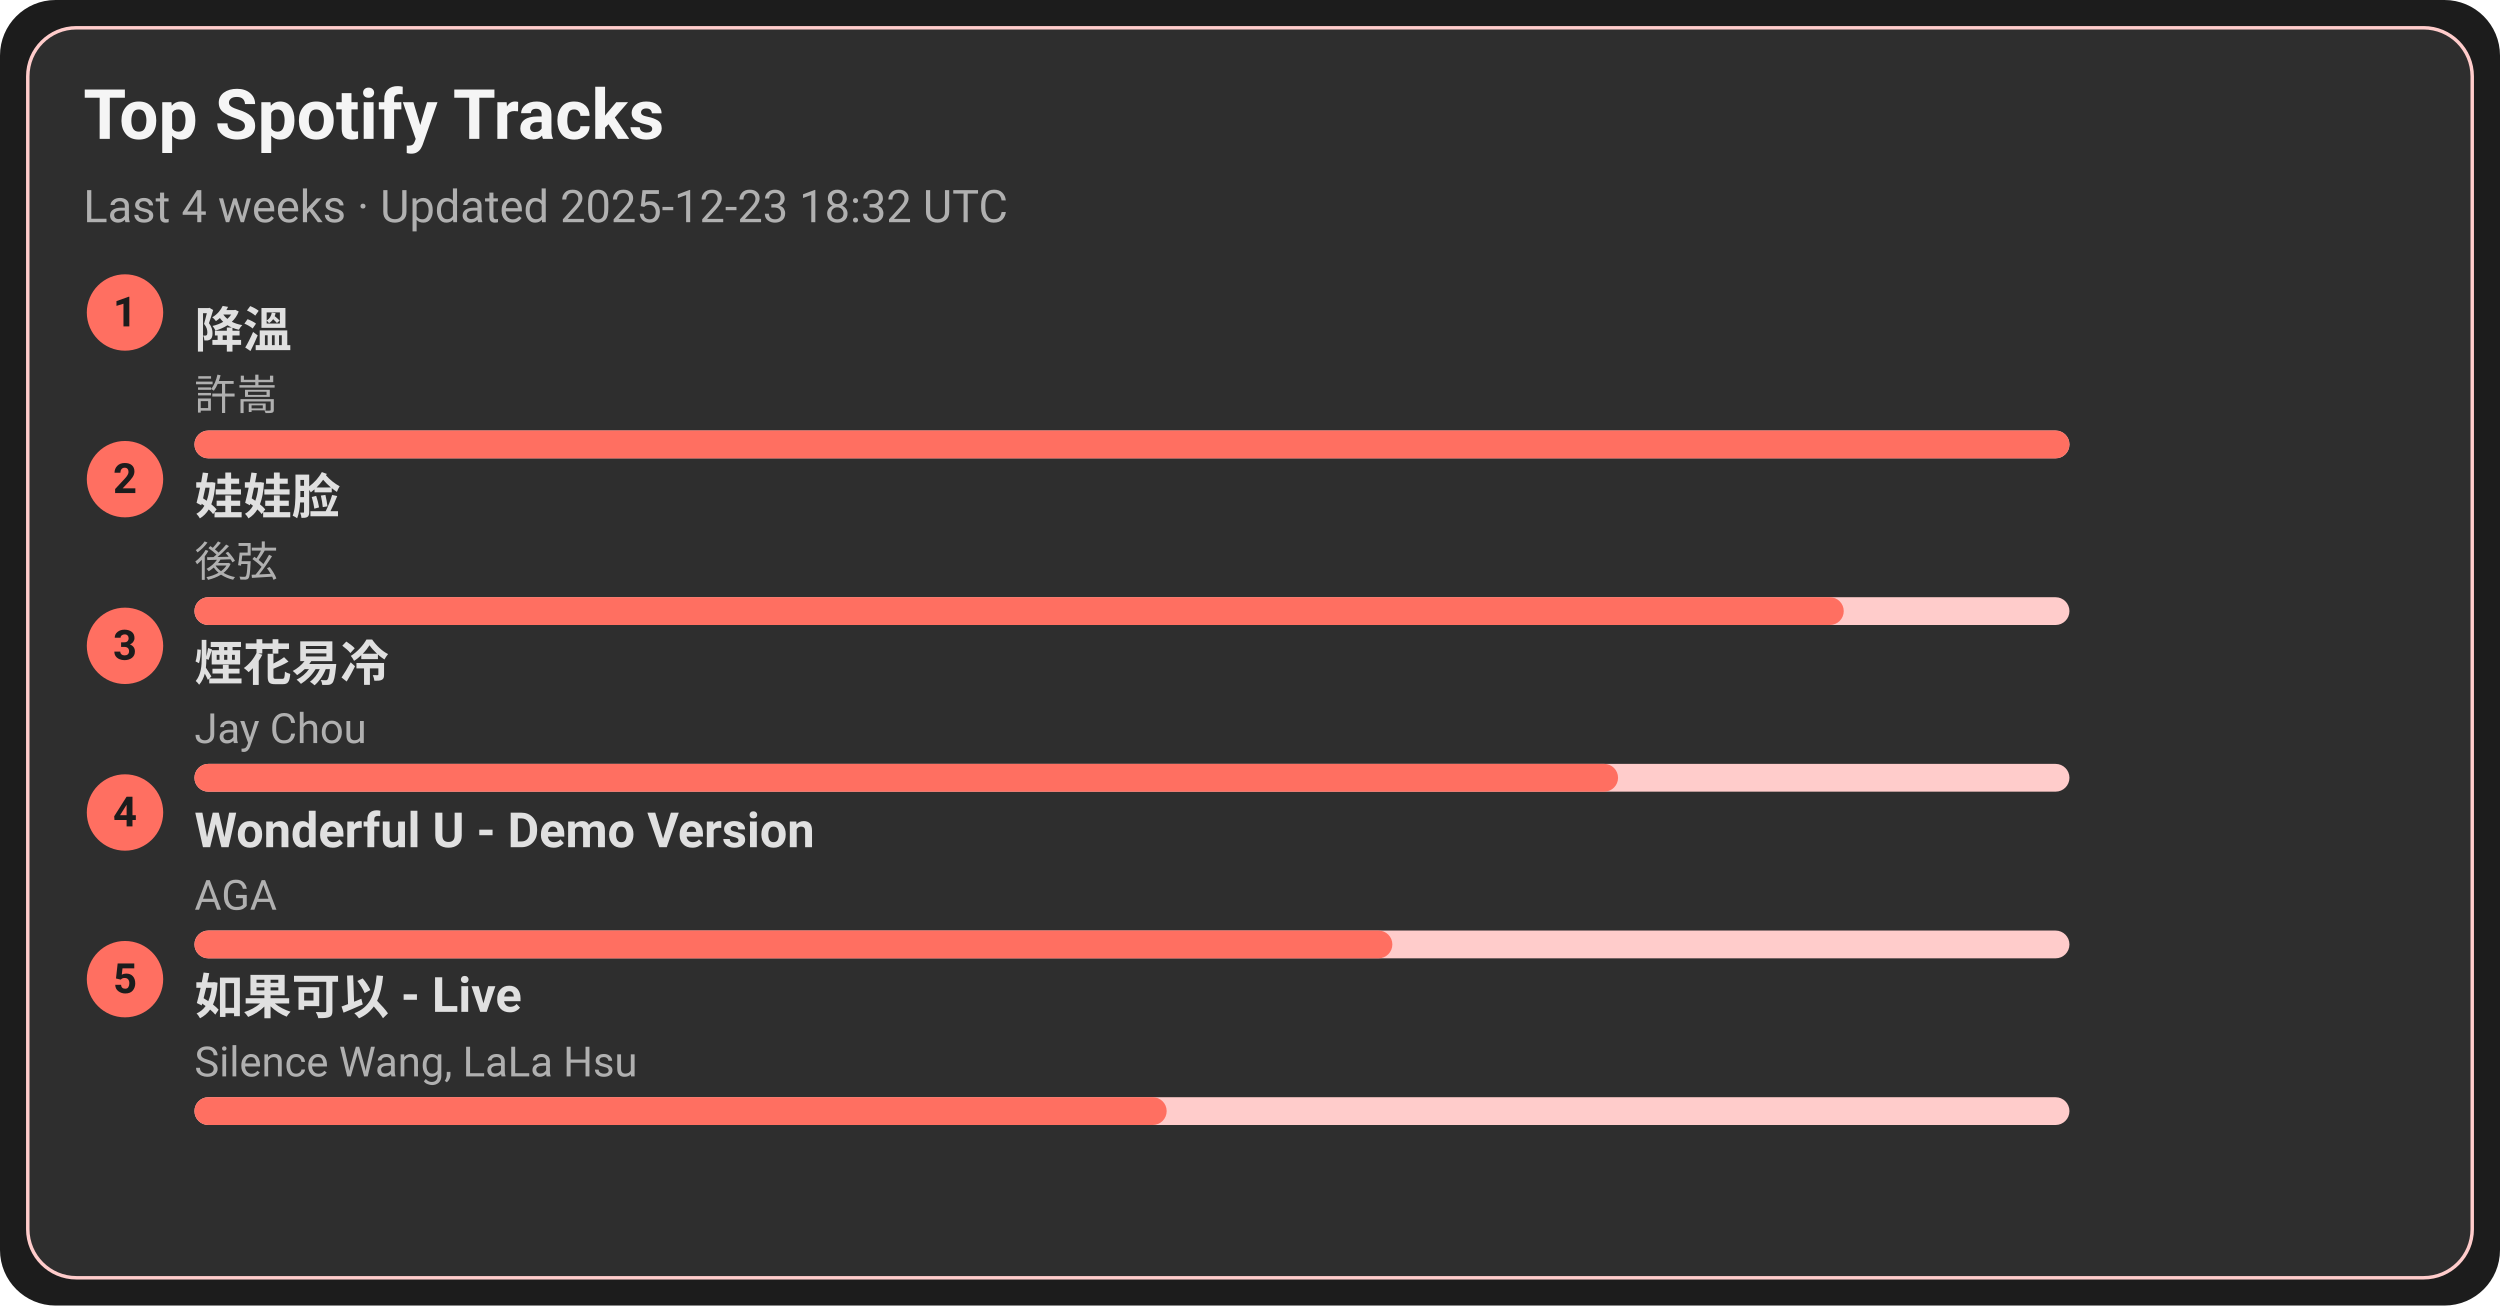
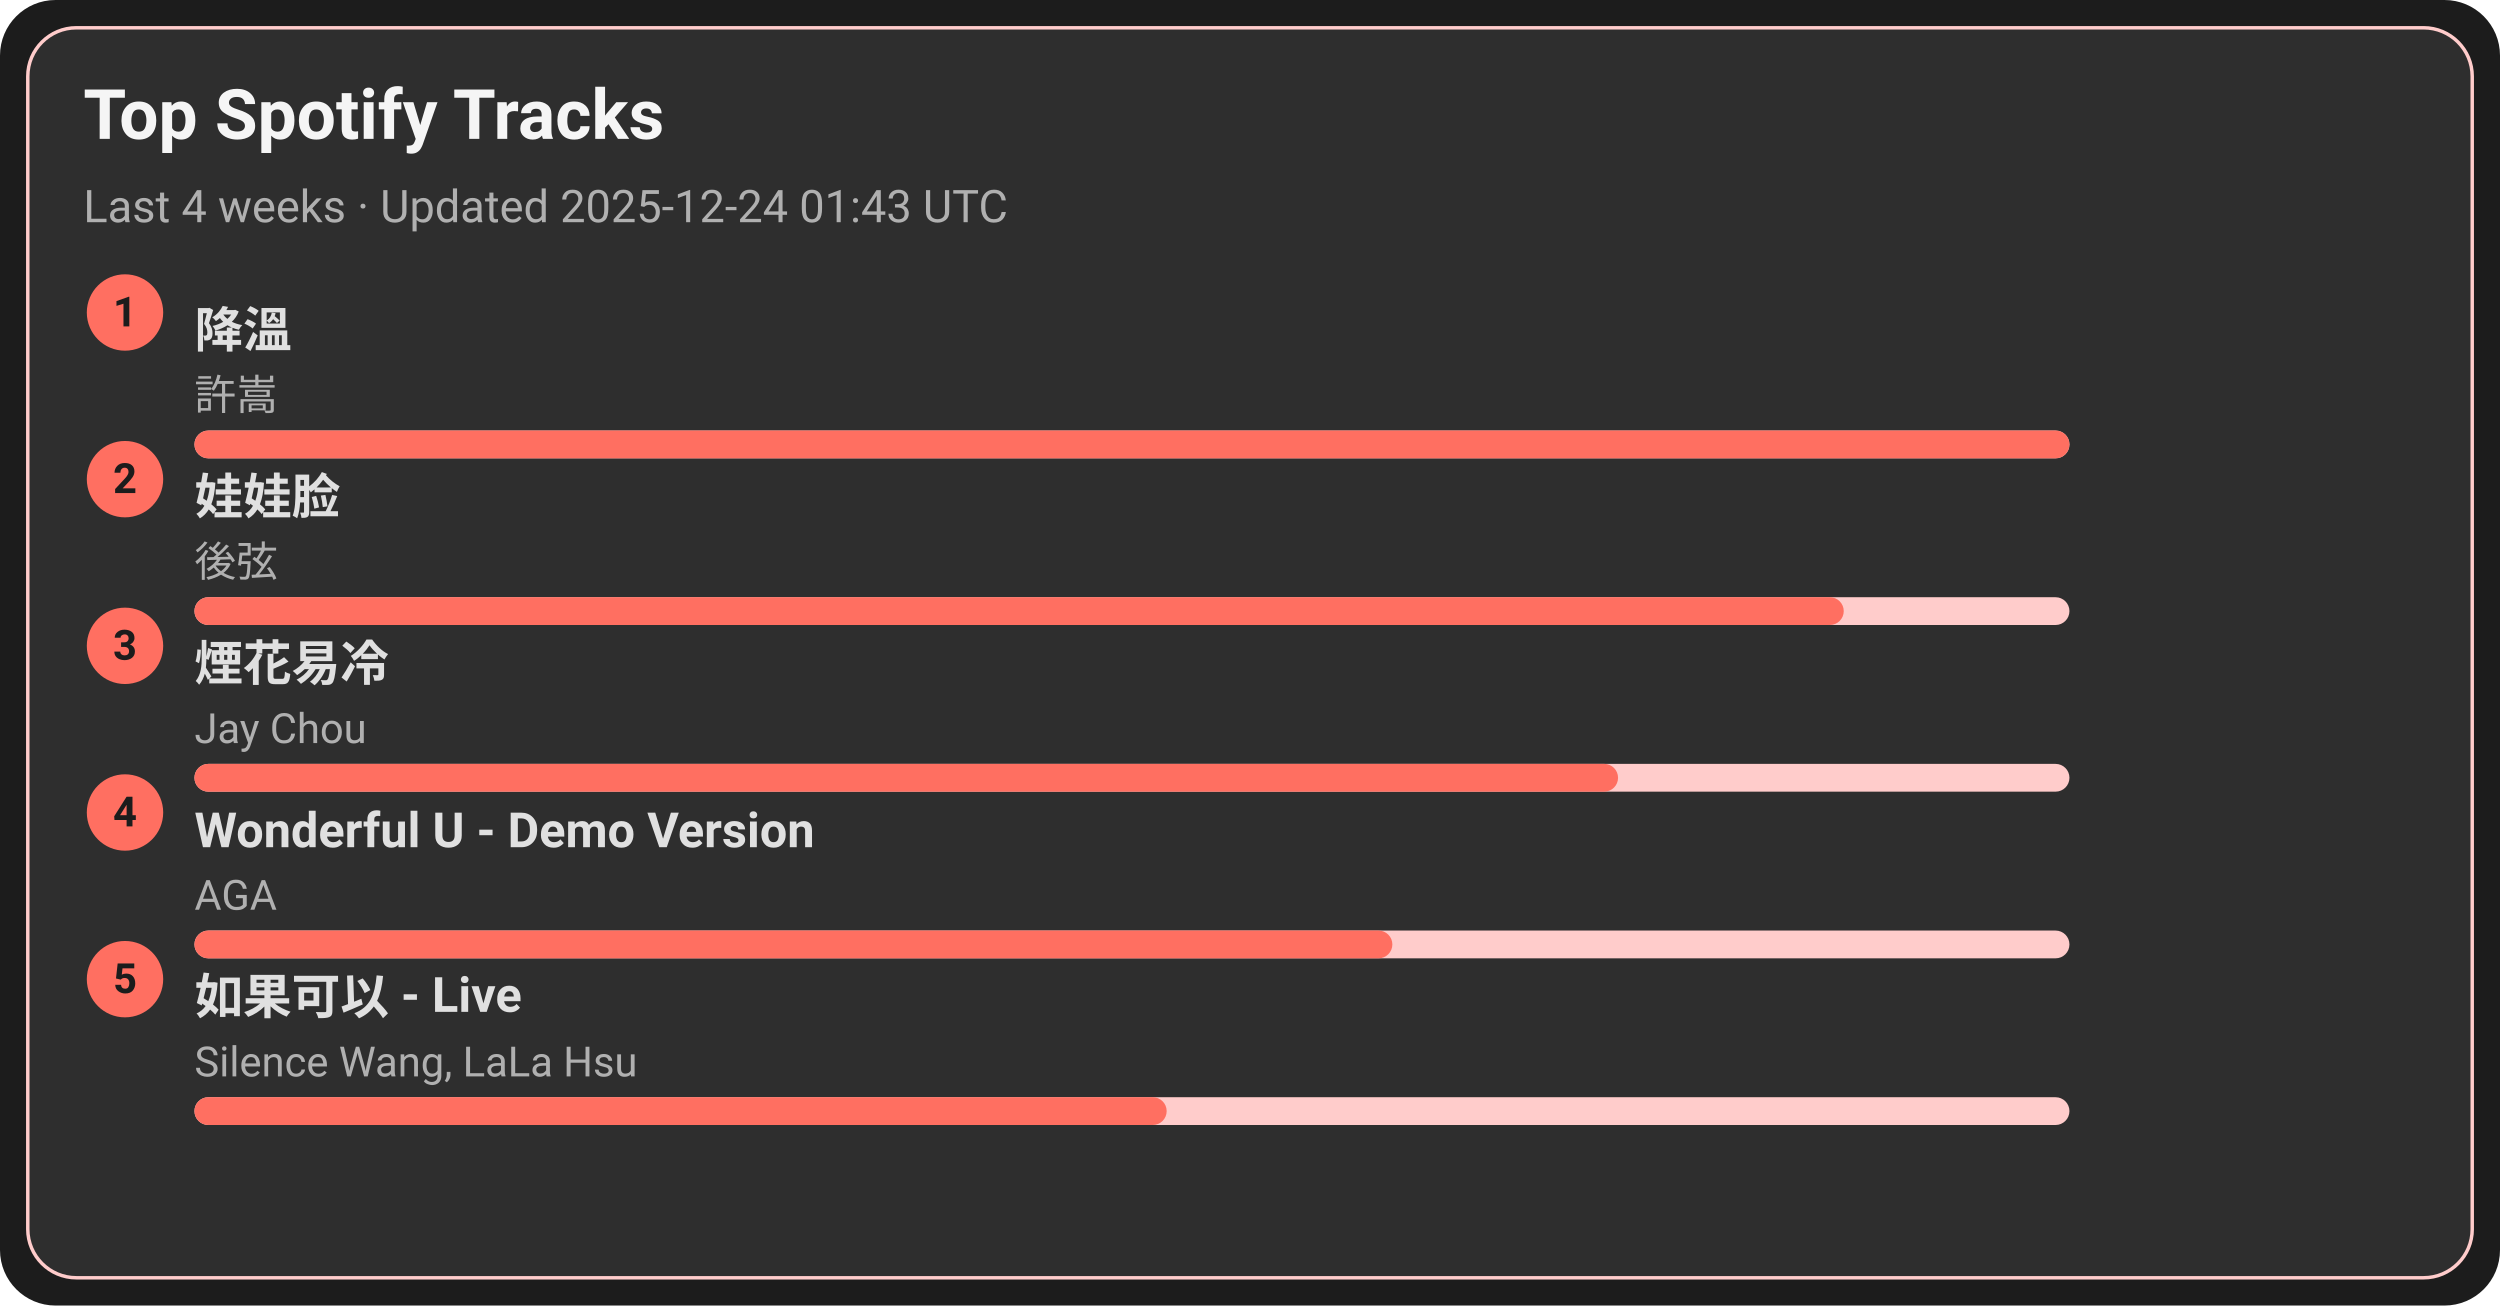
<svg xmlns="http://www.w3.org/2000/svg" width="720" height="376" viewBox="0 0 720 376">
  <style>text{font-family:-apple-system,BlinkMacSystemFont,Segoe UI,Roboto,Ubuntu,Helvetica Neue,Arial,Noto Sans,sans-serif}</style>
  <rect width="720" height="376" rx="16" fill="#1c1c1c" />
  <rect x="8" y="8" width="704" height="360" rx="14" fill="#2e2e2e" stroke="#ffcccb" />
  <text x="24" y="40" font-size="20" fill="#f5f5f5" font-weight="600">Top Spotify Tracks</text>
-   <text x="24" y="64" font-size="13" fill="#b0b0b0">Last 4 weeks · Updated 2025-12-23 18:32 UTC</text>
+   <text x="24" y="64" font-size="13" fill="#b0b0b0">Last 4 weeks · Updated 2025-12-24 01:43 UTC</text>
  <circle cx="36" cy="90" r="11" fill="#ff6f61" />
  <text x="36" y="94" text-anchor="middle" font-size="12" fill="#1c1c1c" font-weight="700">1</text>
  <a href="https://open.spotify.com/track/2q9uhrOfyOnBa3oWR1PfYT" target="_blank" rel="noopener noreferrer">
    <text x="56" y="100" font-size="14" fill="#e0e0e0" font-weight="600">降溫</text>
  </a>
  <text x="56" y="118" font-size="12" fill="#b0b0b0">許嵩</text>
  <rect x="56" y="124" width="540" height="8" rx="4" fill="#ffcccb" />
  <rect x="56" y="124" width="540" height="8" rx="4" fill="#ff6f61" />
  <circle cx="36" cy="138" r="11" fill="#ff6f61" />
  <text x="36" y="142" text-anchor="middle" font-size="12" fill="#1c1c1c" font-weight="700">2</text>
  <a href="https://open.spotify.com/track/08ouEICweFmqfgPJnRIQkE" target="_blank" rel="noopener noreferrer">
    <text x="56" y="148" font-size="14" fill="#e0e0e0" font-weight="600">娃娃脸</text>
  </a>
  <text x="56" y="166" font-size="12" fill="#b0b0b0">後弦</text>
  <rect x="56" y="172" width="540" height="8" rx="4" fill="#ffcccb" />
  <rect x="56" y="172" width="475" height="8" rx="4" fill="#ff6f61" />
  <circle cx="36" cy="186" r="11" fill="#ff6f61" />
  <text x="36" y="190" text-anchor="middle" font-size="12" fill="#1c1c1c" font-weight="700">3</text>
  <a href="https://open.spotify.com/track/24beWW0pQCJEF3IVSpIryu" target="_blank" rel="noopener noreferrer">
    <text x="56" y="196" font-size="14" fill="#e0e0e0" font-weight="600">煙花易冷</text>
  </a>
  <text x="56" y="214" font-size="12" fill="#b0b0b0">Jay Chou</text>
  <rect x="56" y="220" width="540" height="8" rx="4" fill="#ffcccb" />
  <rect x="56" y="220" width="410" height="8" rx="4" fill="#ff6f61" />
  <circle cx="36" cy="234" r="11" fill="#ff6f61" />
  <text x="36" y="238" text-anchor="middle" font-size="12" fill="#1c1c1c" font-weight="700">4</text>
  <a href="https://open.spotify.com/track/2eSNpIOFoi1Q8wxw6CycXJ" target="_blank" rel="noopener noreferrer">
    <text x="56" y="244" font-size="14" fill="#e0e0e0" font-weight="600">Wonderful U - Demo Version</text>
  </a>
  <text x="56" y="262" font-size="12" fill="#b0b0b0">AGA</text>
  <rect x="56" y="268" width="540" height="8" rx="4" fill="#ffcccb" />
  <rect x="56" y="268" width="345" height="8" rx="4" fill="#ff6f61" />
  <circle cx="36" cy="282" r="11" fill="#ff6f61" />
  <text x="36" y="286" text-anchor="middle" font-size="12" fill="#1c1c1c" font-weight="700">5</text>
  <a href="https://open.spotify.com/track/6IF65dJzfmPcX7jwDegwoo" target="_blank" rel="noopener noreferrer">
    <text x="56" y="292" font-size="14" fill="#e0e0e0" font-weight="600">如果可以 - Live</text>
  </a>
  <text x="56" y="310" font-size="12" fill="#b0b0b0">Silence Wang, LaLa Hsu</text>
  <rect x="56" y="316" width="540" height="8" rx="4" fill="#ffcccb" />
  <rect x="56" y="316" width="280" height="8" rx="4" fill="#ff6f61" />
</svg>
